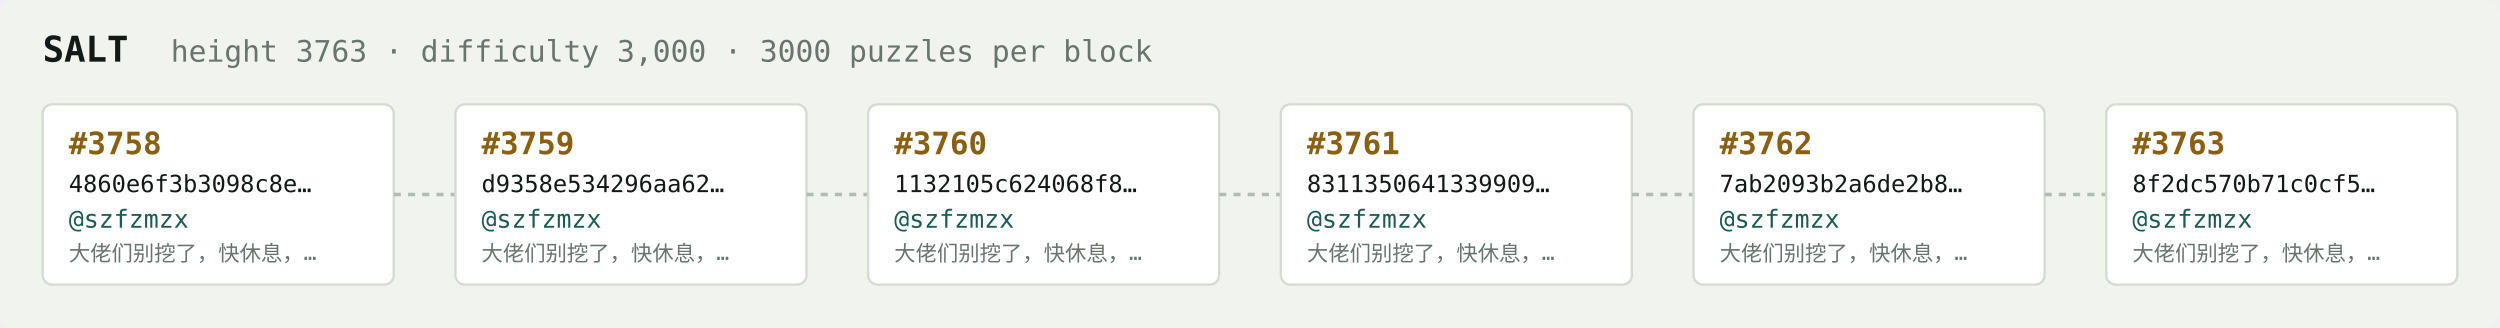
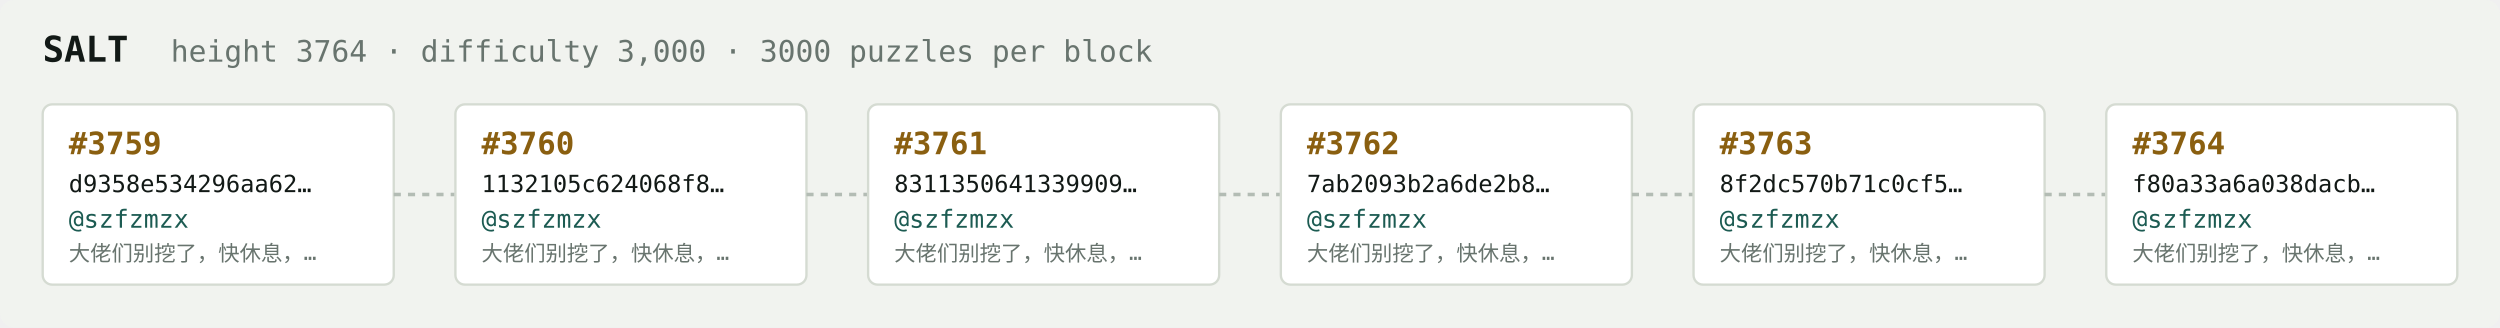
<svg xmlns="http://www.w3.org/2000/svg" width="1054" height="138" viewBox="0 0 1054 138" font-family="ui-monospace,SFMono-Regular,Menlo,monospace">
  <rect fill="#f1f3ef" width="1054" height="138" rx="6" />
  <text x="18" y="26" fill="#121916" font-size="15" font-weight="700">SALT</text>
-   <text x="72" y="26" fill="#68746e" font-size="12.5">height 3763 · difficulty 3,000 · 3000 puzzles per block</text>
+   <text x="72" y="26" fill="#68746e" font-size="12.5">height 3764 · difficulty 3,000 · 3000 puzzles per block</text>
  <rect x="18" y="44" width="148" height="76" rx="4" fill="#ffffff" stroke="#d5dbd2" stroke-width="1" />
-   <text x="29" y="65" fill="#8a5f10" font-size="13" font-weight="700">#3758</text>
-   <text x="29" y="81" fill="#121916" font-size="10">4860e6f3b3098c8e…</text>
+   <text x="29" y="65" fill="#8a5f10" font-size="13" font-weight="700">#3759</text>
+   <text x="29" y="81" fill="#121916" font-size="10">d9358e534296aa62…</text>
  <text x="29" y="96" fill="#1c5b52" font-size="10.5">@szfzmzx</text>
  <text x="29" y="110" fill="#68746e" font-size="9">大佬们别挖了，快休息，…</text>
  <line x1="166" y1="82.0" x2="192" y2="82.0" stroke="#b3bcb4" stroke-width="1.5" stroke-dasharray="3 3" />
  <rect x="192" y="44" width="148" height="76" rx="4" fill="#ffffff" stroke="#d5dbd2" stroke-width="1" />
-   <text x="203" y="65" fill="#8a5f10" font-size="13" font-weight="700">#3759</text>
-   <text x="203" y="81" fill="#121916" font-size="10">d9358e534296aa62…</text>
+   <text x="203" y="65" fill="#8a5f10" font-size="13" font-weight="700">#3760</text>
+   <text x="203" y="81" fill="#121916" font-size="10">1132105c624068f8…</text>
  <text x="203" y="96" fill="#1c5b52" font-size="10.5">@szfzmzx</text>
  <text x="203" y="110" fill="#68746e" font-size="9">大佬们别挖了，快休息，…</text>
  <line x1="340" y1="82.0" x2="366" y2="82.0" stroke="#b3bcb4" stroke-width="1.5" stroke-dasharray="3 3" />
  <rect x="366" y="44" width="148" height="76" rx="4" fill="#ffffff" stroke="#d5dbd2" stroke-width="1" />
-   <text x="377" y="65" fill="#8a5f10" font-size="13" font-weight="700">#3760</text>
-   <text x="377" y="81" fill="#121916" font-size="10">1132105c624068f8…</text>
+   <text x="377" y="65" fill="#8a5f10" font-size="13" font-weight="700">#3761</text>
+   <text x="377" y="81" fill="#121916" font-size="10">8311350641339909…</text>
  <text x="377" y="96" fill="#1c5b52" font-size="10.5">@szfzmzx</text>
  <text x="377" y="110" fill="#68746e" font-size="9">大佬们别挖了，快休息，…</text>
  <line x1="514" y1="82.0" x2="540" y2="82.0" stroke="#b3bcb4" stroke-width="1.5" stroke-dasharray="3 3" />
  <rect x="540" y="44" width="148" height="76" rx="4" fill="#ffffff" stroke="#d5dbd2" stroke-width="1" />
-   <text x="551" y="65" fill="#8a5f10" font-size="13" font-weight="700">#3761</text>
-   <text x="551" y="81" fill="#121916" font-size="10">8311350641339909…</text>
+   <text x="551" y="65" fill="#8a5f10" font-size="13" font-weight="700">#3762</text>
+   <text x="551" y="81" fill="#121916" font-size="10">7ab2093b2a6de2b8…</text>
  <text x="551" y="96" fill="#1c5b52" font-size="10.5">@szfzmzx</text>
  <text x="551" y="110" fill="#68746e" font-size="9">大佬们别挖了，快休息，…</text>
  <line x1="688" y1="82.0" x2="714" y2="82.0" stroke="#b3bcb4" stroke-width="1.5" stroke-dasharray="3 3" />
  <rect x="714" y="44" width="148" height="76" rx="4" fill="#ffffff" stroke="#d5dbd2" stroke-width="1" />
-   <text x="725" y="65" fill="#8a5f10" font-size="13" font-weight="700">#3762</text>
-   <text x="725" y="81" fill="#121916" font-size="10">7ab2093b2a6de2b8…</text>
+   <text x="725" y="65" fill="#8a5f10" font-size="13" font-weight="700">#3763</text>
+   <text x="725" y="81" fill="#121916" font-size="10">8f2dc570b71c0cf5…</text>
  <text x="725" y="96" fill="#1c5b52" font-size="10.5">@szfzmzx</text>
  <text x="725" y="110" fill="#68746e" font-size="9">大佬们别挖了，快休息，…</text>
  <line x1="862" y1="82.0" x2="888" y2="82.0" stroke="#b3bcb4" stroke-width="1.5" stroke-dasharray="3 3" />
  <rect x="888" y="44" width="148" height="76" rx="4" fill="#ffffff" stroke="#d5dbd2" stroke-width="1" />
-   <text x="899" y="65" fill="#8a5f10" font-size="13" font-weight="700">#3763</text>
-   <text x="899" y="81" fill="#121916" font-size="10">8f2dc570b71c0cf5…</text>
+   <text x="899" y="65" fill="#8a5f10" font-size="13" font-weight="700">#3764</text>
+   <text x="899" y="81" fill="#121916" font-size="10">f80a33a6a038dacb…</text>
  <text x="899" y="96" fill="#1c5b52" font-size="10.5">@szfzmzx</text>
  <text x="899" y="110" fill="#68746e" font-size="9">大佬们别挖了，快休息，…</text>
</svg>
